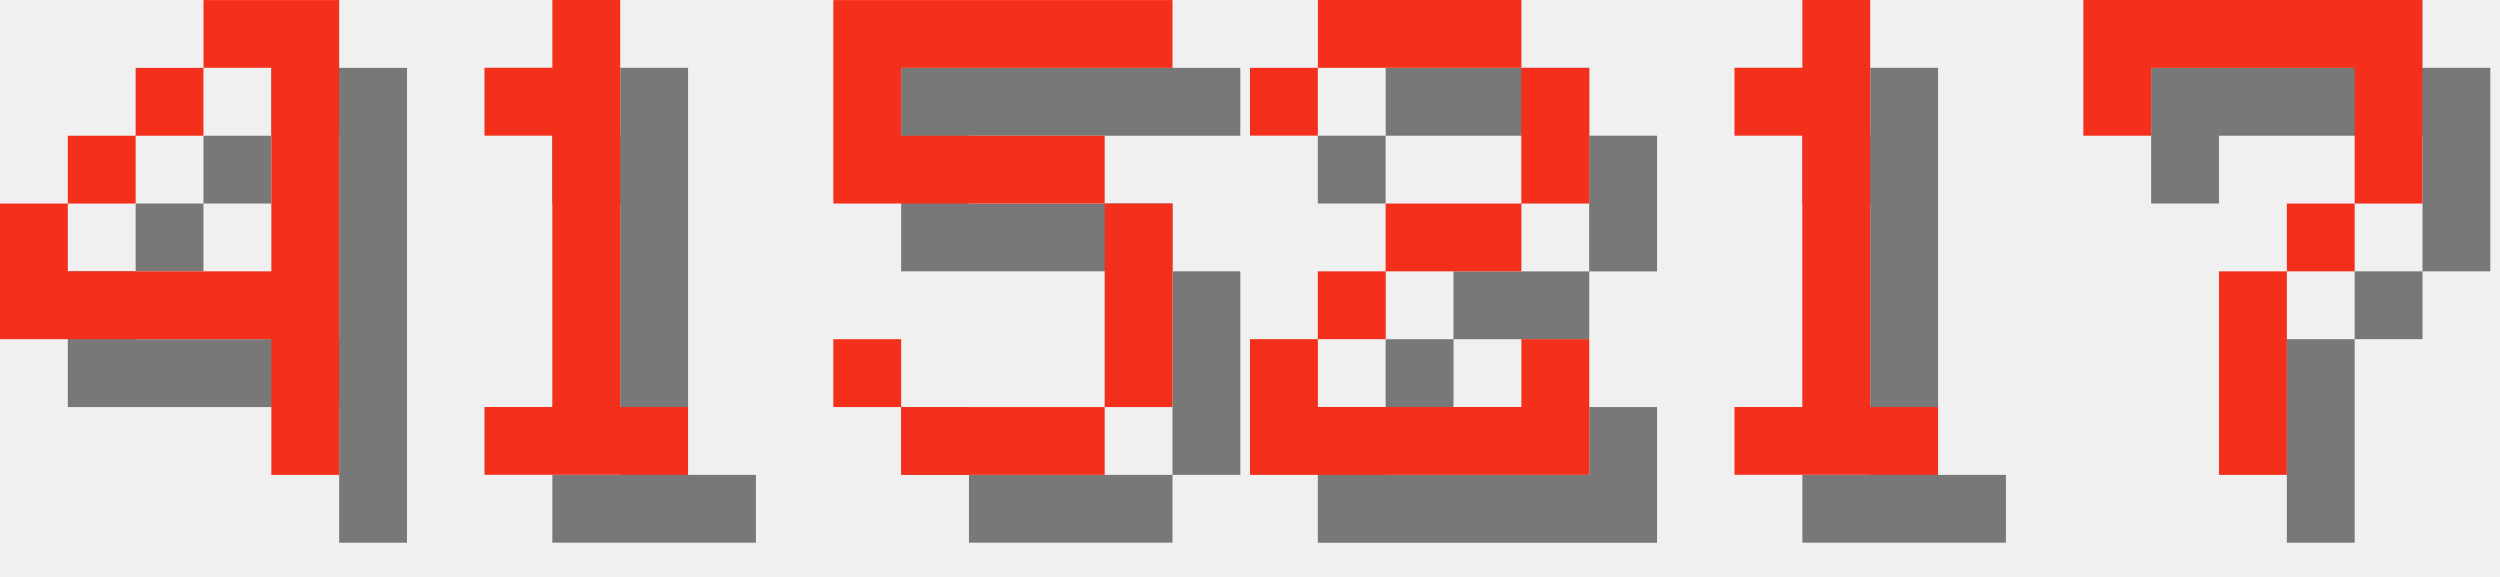
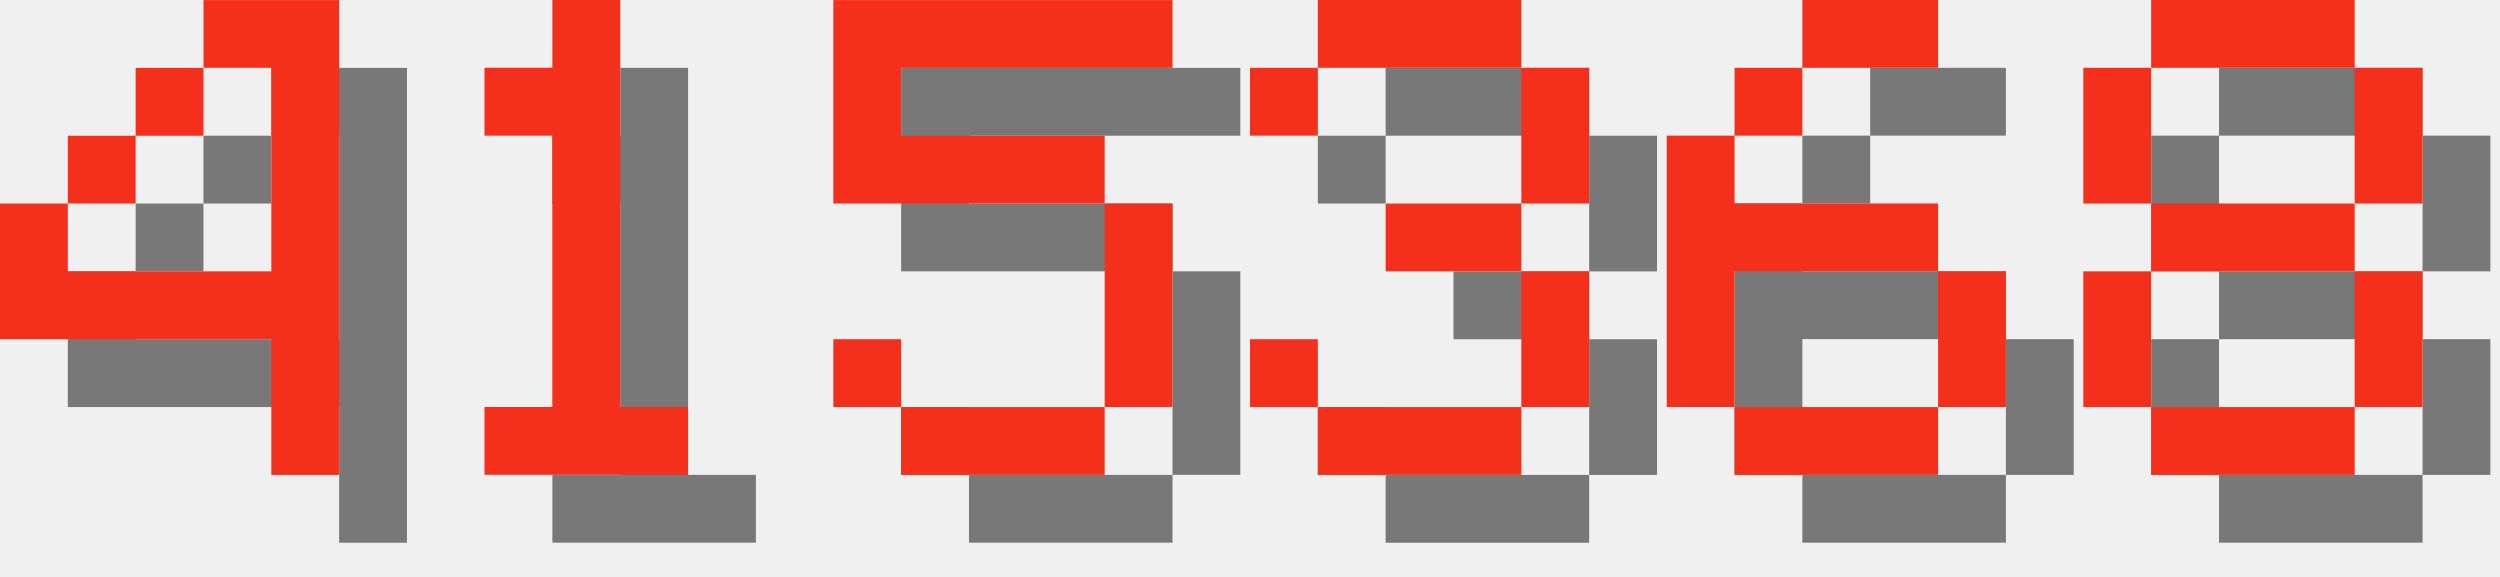
<svg xmlns="http://www.w3.org/2000/svg" version="1.1" width="156.0" height="36">
  <style>
        .text-foreground {
            fill: #F4301C;
        }
        .text-shadow {
            fill: #000000;
            fill-opacity: 0.5;
        }
    </style>
  <g class="digit" id="digit_4" transform="translate(0.0, 0), scale(4)">
    <path id="digit_4_shadow" class="text-shadow" d="m4.233 1.058v1.058h1.058v3.175h-3.175v-1.058h-1.058v2.117h4.233v2.117h1.058v-7.408h-2.117zm-2.117 3.175h1.058v-1.058h-1.058v1.058zm1.058-1.058h1.058v-1.058h-1.058v1.058z" fill-opacity=".5" style="paint-order:stroke fill markers" />
    <path id="digit_4_fg" class="text-foreground" d="m3.175 0v1.058h1.058v3.175h-3.175v-1.058h-1.058v2.117h4.233v2.117h1.058v-7.408h-2.117zm-2.117 3.175h1.058v-1.058h-1.058v1.058zm1.058-1.058h1.058v-1.058h-1.058v1.058z" fill="#fff" style="paint-order:stroke fill markers" />
  </g>
  <g class="digit" id="digit_1" transform="translate(26.0, 0), scale(4)">
    <path id="digit_1_shadow" class="text-shadow" d="m2.117 2.117v1.058h1.058v4.233h-1.058v1.058h3.175v-1.058h-1.058v-6.35h-1.058v1.058h-1.058z" fill-opacity=".5" style="paint-order:stroke fill markers" />
    <path id="digit_1_fg" class="text-foreground" d="m1.058 1.058v1.058h1.058v4.233h-1.058v1.058h3.175v-1.058h-1.058v-6.35h-1.058v1.058h-1.058z" fill="#fff" style="paint-order:stroke fill markers" />
  </g>
  <g class="digit" id="digit_5" transform="translate(52.0, 0), scale(4)">
    <path id="digit_5_shadow" class="text-shadow" d="m1.058 1.058v3.175h4.233v3.175h-3.175v-1.058h-1.058v1.058h1.058v1.058h3.175v-1.058h1.058v-3.175h-1.058v-1.058h-3.175v-1.058h4.233v-1.058h-5.292z" fill-opacity=".5" style="paint-order:stroke fill markers" />
    <path id="digit_5_fg" class="text-foreground" d="m0 0v3.175h4.233v3.175h-3.175v-1.058h-1.058v1.058h1.058v1.058h3.175v-1.058h1.058v-3.175h-1.058v-1.058h-3.175v-1.058h4.233v-1.058h-5.292z" fill="#fff" style="paint-order:stroke fill markers" />
  </g>
-   <g class="digit" id="digit_2" transform="translate(78.0, 0), scale(4)">
-     <path id="digit_2_shadow" class="text-shadow" d="m1.058 2.117v1.058h1.058v-1.058h3.175v2.117h-2.117v1.058h-1.058v1.058h-1.058v2.117h5.292v-2.117h-1.058v1.058h-3.175v-1.058h1.058v-1.058h2.117v-1.058h1.058v-2.117h-1.058v-1.058h-3.175v1.058h-1.058z" fill-opacity=".5" style="paint-order:stroke fill markers" />
-     <path id="digit_2_fg" class="text-foreground" d="m0 1.058v1.058h1.058v-1.058h3.175v2.117h-2.117v1.058h-1.058v1.058h-1.058v2.117h5.292v-2.117h-1.058v1.058h-3.175v-1.058h1.058v-1.058h2.117v-1.058h1.058v-2.117h-1.058v-1.058h-3.175v1.058h-1.058z" fill="#fff" style="paint-order:stroke fill markers" />
+   <g class="digit" id="digit_3" transform="translate(78.0, 0), scale(4)">
+     <path id="digit_3_shadow" class="text-shadow" d="m1.058 2.117v1.058h1.058v-1.058h3.175v2.117h-2.117v1.058h2.117v2.117h-3.175v-1.058h-1.058v1.058h1.058v1.058h3.175v-1.058h1.058v-2.117h-1.058v-1.058h1.058v-2.117h-1.058v-1.058h-3.175v1.058h-1.058z" fill-opacity=".5" style="paint-order:stroke fill markers" />
+     <path id="digit_3_fg" class="text-foreground" d="m0 1.058v1.058h1.058v-1.058h3.175v2.117h-2.117v1.058h2.117v2.117h-3.175v-1.058h-1.058v1.058h1.058v1.058h3.175v-1.058h1.058v-2.117h-1.058v-1.058h1.058v-2.117h-1.058v-1.058h-3.175v1.058h-1.058z" fill="#fff" style="paint-order:stroke fill markers" />
  </g>
-   <g class="digit" id="digit_1" transform="translate(104.0, 0), scale(4)">
-     <path id="digit_1_shadow" class="text-shadow" d="m2.117 2.117v1.058h1.058v4.233h-1.058v1.058h3.175v-1.058h-1.058v-6.35h-1.058v1.058h-1.058z" fill-opacity=".5" style="paint-order:stroke fill markers" />
-     <path id="digit_1_fg" class="text-foreground" d="m1.058 1.058v1.058h1.058v4.233h-1.058v1.058h3.175v-1.058h-1.058v-6.35h-1.058v1.058h-1.058z" fill="#fff" style="paint-order:stroke fill markers" />
+   <g class="digit" id="digit_6" transform="translate(104.0, 0), scale(4)">
+     <path id="digit_6_shadow" class="text-shadow" d="m3.175 1.058v1.058h2.117v-1.058h-2.117zm0 1.058h-1.058v1.058h1.058v-1.058zm-1.058 1.058h-1.058v4.233h1.058v-2.117h3.175v-1.058h-3.175v-1.058zm3.175 2.117v2.117h1.058v-2.117h-1.058zm0 2.117h-3.175v1.058h3.175v-1.058z" fill-opacity=".5" style="paint-order:stroke fill markers" />
+     <path id="digit_6_fg" class="text-foreground" d="m2.117 0v1.058h2.117v-1.058h-2.117zm0 1.058h-1.058v1.058h1.058v-1.058zm-1.058 1.058h-1.058v4.233h1.058v-2.117h3.175v-1.058h-3.175v-1.058zm3.175 2.117v2.117h1.058v-2.117h-1.058zm0 2.117h-3.175v1.058h3.175v-1.058z" fill="#fff" style="paint-order:stroke fill markers" />
  </g>
-   <g class="digit" id="digit_7" transform="translate(130.0, 0), scale(4)">
-     <path id="digit_7_shadow" class="text-shadow" d="m1.058 1.058 2e-6 2.117h1.058v-1.058h3.175v1.058l2e-7 1.058h-1.058v1.058h-1.058l4e-7 3.175 1.058 1e-7v-3.175h1.058v-1.058h1.058l5e-7 -1.058v-2.117z" fill-opacity=".5" style="paint-order:stroke fill markers" />
-     <path id="digit_7_fg" class="text-foreground" d="m0 0 2e-6 2.117h1.058v-1.058h3.175v1.058l2e-7 1.058h-1.058v1.058h-1.058l4e-7 3.175 1.058 1e-7v-3.175h1.058v-1.058h1.058l5e-7 -1.058v-2.117z" fill="#fff" style="paint-order:stroke fill markers" />
+   <g class="digit" id="digit_8" transform="translate(130.0, 0), scale(4)">
+     <path id="digit_8_shadow" class="text-shadow" d="m2.117 1.058v1.058h3.175v-1.058h-3.175zm3.175 1.058v2.117h1.058v-2.117h-1.058zm0 2.117h-3.175v1.058h3.175v-1.058zm0 1.058v2.117h1.058v-2.117h-1.058zm0 2.117h-3.175v1.058h3.175v-1.058zm-3.175 0v-2.117h-1.058v2.117h1.058zm0-3.175v-2.117h-1.058v2.117h1.058z" fill-opacity=".5" style="paint-order:stroke fill markers" />
+     <path id="digit_8_fg" class="text-foreground" d="m1.058 0v1.058h3.175v-1.058h-3.175zm3.175 1.058v2.117h1.058v-2.117h-1.058zm0 2.117h-3.175v1.058h3.175v-1.058zm0 1.058v2.117h1.058v-2.117h-1.058zm0 2.117h-3.175v1.058h3.175v-1.058zm-3.175 0v-2.117h-1.058v2.117h1.058zm0-3.175v-2.117h-1.058v2.117h1.058z" fill="#fff" style="paint-order:stroke fill markers" />
  </g>
</svg>
